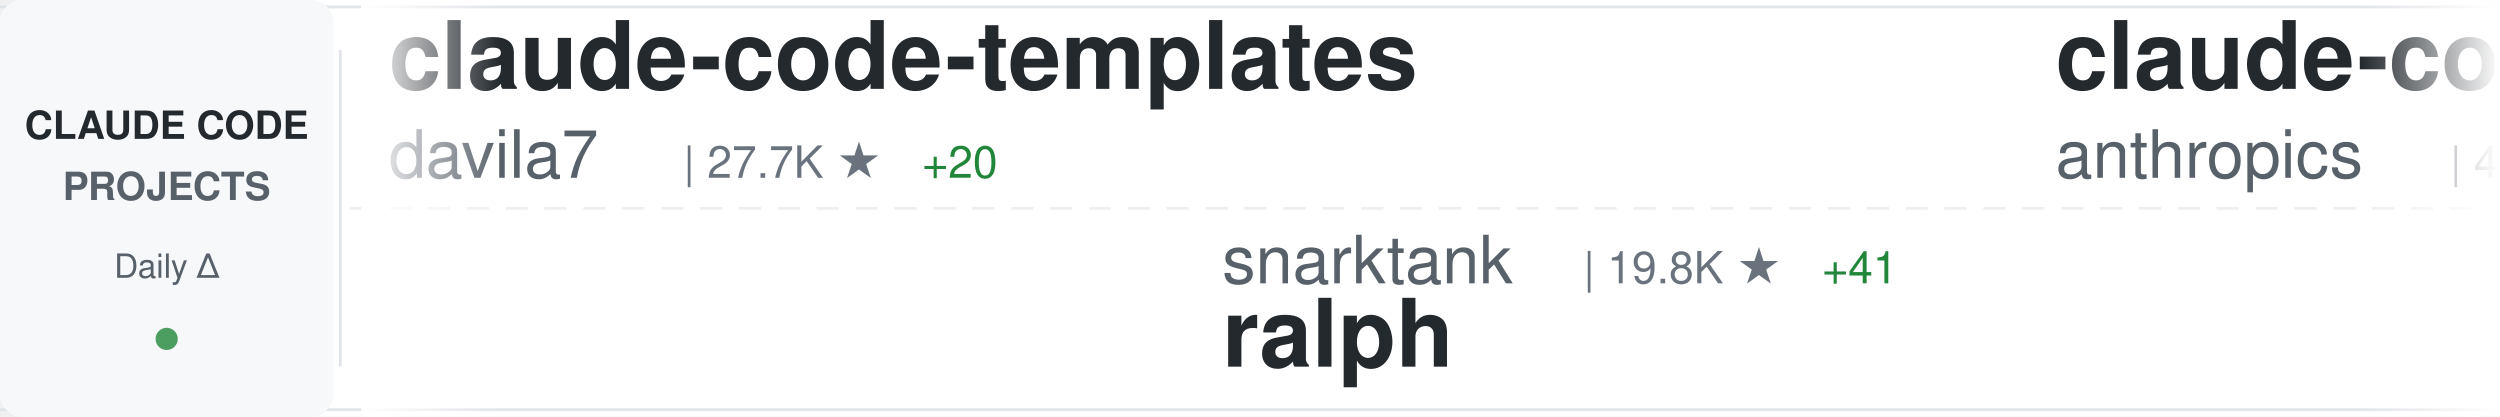
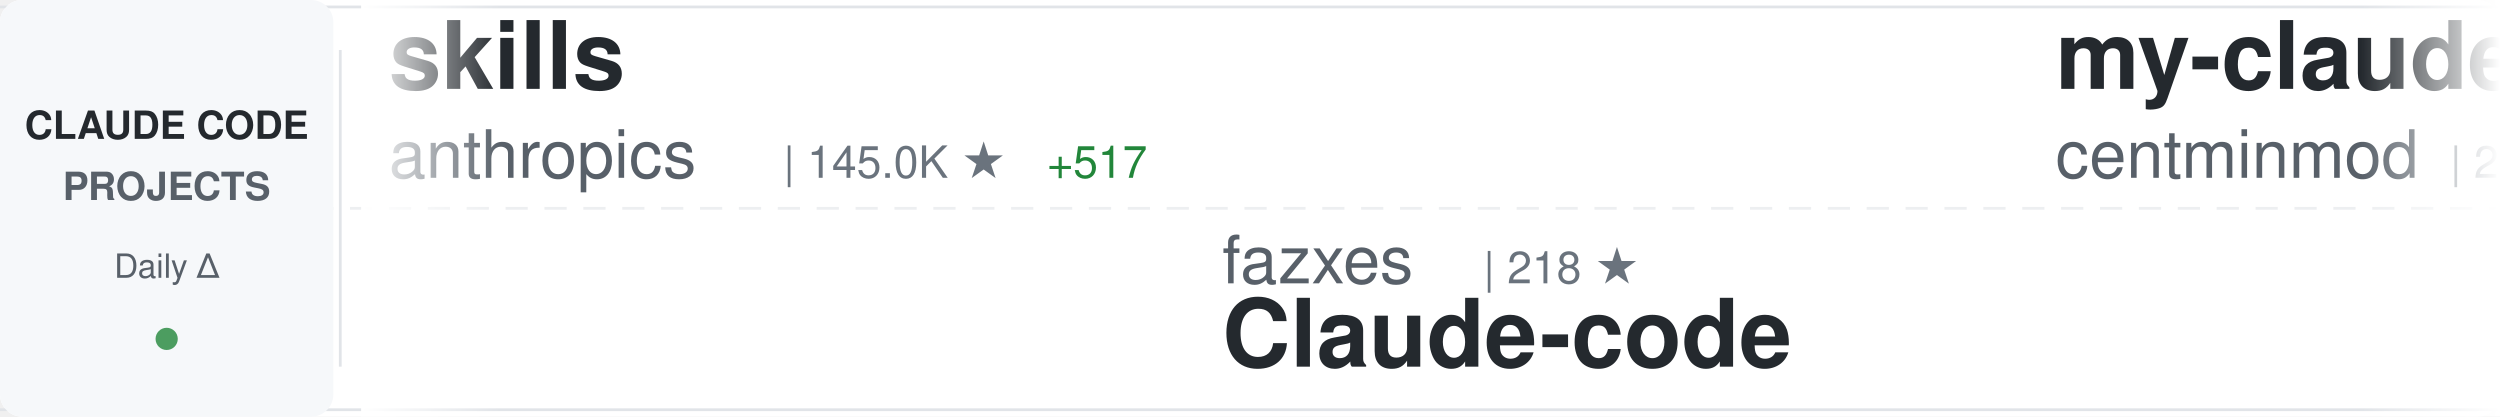
<svg xmlns="http://www.w3.org/2000/svg" width="900" height="150">
  <defs>
    <linearGradient id="awesomeLeftFade" x1="0%" y1="0%" x2="100%" y2="0%">
      <stop offset="0%" style="stop-color:#ffffff;stop-opacity:1" />
      <stop offset="100%" style="stop-color:#ffffff;stop-opacity:0" />
    </linearGradient>
    <linearGradient id="awesomeRightFade" x1="0%" y1="0%" x2="100%" y2="0%">
      <stop offset="0%" style="stop-color:#ffffff;stop-opacity:0" />
      <stop offset="100%" style="stop-color:#ffffff;stop-opacity:1" />
    </linearGradient>
  </defs>
  <rect width="900" height="150" fill="#ffffff" rx="8" />
  <rect x="0" y="2" width="900" height="1" fill="#e1e4e8" />
  <rect x="0" y="147" width="900" height="1" fill="#e1e4e8" />
  <line x1="0" y1="75" x2="900" y2="75" stroke="#e1e4e8" stroke-width="1" stroke-dasharray="8 6" opacity="0.6" />
  <rect x="0" y="0" width="120" height="150" fill="#f6f8fa" rx="8" />
  <text x="60" y="50" font-family="-apple-system, BlinkMacSystemFont, 'Segoe UI', Helvetica, Arial, sans-serif" font-size="14" font-weight="600" fill="#24292e" text-anchor="middle">CLAUDE CODE</text>
  <text x="60" y="72" font-family="-apple-system, BlinkMacSystemFont, 'Segoe UI', Helvetica, Arial, sans-serif" font-size="14" font-weight="600" fill="#586069" text-anchor="middle">PROJECTS</text>
  <text x="60" y="100" font-family="-apple-system, BlinkMacSystemFont, 'Segoe UI', Helvetica, Arial, sans-serif" font-size="12" font-weight="500" fill="#586069" text-anchor="middle">Daily Δ</text>
  <circle cx="60" cy="122" r="4" fill="#22863a" opacity="0.8" />
  <rect x="122" y="18" width="1" height="114" fill="#e1e4e8" />
  <clipPath id="awesomeTickerClip">
    <rect x="130" y="0" width="770" height="150" />
  </clipPath>
  <g clip-path="url(#awesomeTickerClip)">
    <g id="awesomeTickerItems">
      <animateTransform attributeName="transform" attributeType="XML" type="translate" from="0 0" to="-3000 0" dur="54s" repeatCount="indefinite" />
      <g transform="translate(0, 0)">
-         <text x="140" y="32" font-family="-apple-system, BlinkMacSystemFont, 'Segoe UI', Helvetica, Arial, sans-serif" font-size="34" font-weight="600" fill="#24292e">claude-code-templates</text>
-         <text x="140" y="64" font-family="-apple-system, BlinkMacSystemFont, 'Segoe UI', Helvetica, Arial, sans-serif" font-size="24" font-weight="400" fill="#586069">davila7</text>
-         <text x="246" y="64" font-family="-apple-system, BlinkMacSystemFont, 'Segoe UI', Helvetica, Arial, sans-serif" font-size="16" font-weight="500" fill="#6a737d">| 27.7K ★</text>
-         <text x="332" y="64" font-family="-apple-system, BlinkMacSystemFont, 'Segoe UI', Helvetica, Arial, sans-serif" font-size="16" font-weight="500" fill="#22863a"> +20</text>
+         <text x="140" y="32" font-family="-apple-system, BlinkMacSystemFont, 'Segoe UI', Helvetica, Arial, sans-serif" font-size="34" font-weight="600" fill="#24292e">skills</text>
+         <text x="140" y="64" font-family="-apple-system, BlinkMacSystemFont, 'Segoe UI', Helvetica, Arial, sans-serif" font-size="24" font-weight="400" fill="#586069">anthropics</text>
+         <text x="282" y="64" font-family="-apple-system, BlinkMacSystemFont, 'Segoe UI', Helvetica, Arial, sans-serif" font-size="16" font-weight="500" fill="#6a737d">| 145.0K ★</text>
+         <text x="377" y="64" font-family="-apple-system, BlinkMacSystemFont, 'Segoe UI', Helvetica, Arial, sans-serif" font-size="16" font-weight="500" fill="#22863a"> +517</text>
      </g>
      <g transform="translate(300, 0)">
-         <text x="140" y="102" font-family="-apple-system, BlinkMacSystemFont, 'Segoe UI', Helvetica, Arial, sans-serif" font-size="24" font-weight="400" fill="#586069">snarktank</text>
-         <text x="270" y="102" font-family="-apple-system, BlinkMacSystemFont, 'Segoe UI', Helvetica, Arial, sans-serif" font-size="16" font-weight="500" fill="#6a737d">| 19.8K ★</text>
-         <text x="356" y="102" font-family="-apple-system, BlinkMacSystemFont, 'Segoe UI', Helvetica, Arial, sans-serif" font-size="16" font-weight="500" fill="#22863a"> +41</text>
-         <text x="140" y="132" font-family="-apple-system, BlinkMacSystemFont, 'Segoe UI', Helvetica, Arial, sans-serif" font-size="34" font-weight="600" fill="#24292e">ralph</text>
+         <text x="140" y="102" font-family="-apple-system, BlinkMacSystemFont, 'Segoe UI', Helvetica, Arial, sans-serif" font-size="24" font-weight="400" fill="#586069">fazxes</text>
+         <text x="234" y="102" font-family="-apple-system, BlinkMacSystemFont, 'Segoe UI', Helvetica, Arial, sans-serif" font-size="16" font-weight="500" fill="#6a737d">| 218 ★</text>
+         <text x="140" y="132" font-family="-apple-system, BlinkMacSystemFont, 'Segoe UI', Helvetica, Arial, sans-serif" font-size="34" font-weight="600" fill="#24292e">Claude-code</text>
      </g>
      <g transform="translate(600, 0)">
-         <text x="140" y="32" font-family="-apple-system, BlinkMacSystemFont, 'Segoe UI', Helvetica, Arial, sans-serif" font-size="34" font-weight="600" fill="#24292e">claude-code-security-rev...</text>
-         <text x="140" y="64" font-family="-apple-system, BlinkMacSystemFont, 'Segoe UI', Helvetica, Arial, sans-serif" font-size="24" font-weight="400" fill="#586069">anthropics</text>
-         <text x="282" y="64" font-family="-apple-system, BlinkMacSystemFont, 'Segoe UI', Helvetica, Arial, sans-serif" font-size="16" font-weight="500" fill="#6a737d">| 4.9K ★</text>
-         <text x="359" y="64" font-family="-apple-system, BlinkMacSystemFont, 'Segoe UI', Helvetica, Arial, sans-serif" font-size="16" font-weight="500" fill="#22863a"> +7</text>
+         <text x="140" y="32" font-family="-apple-system, BlinkMacSystemFont, 'Segoe UI', Helvetica, Arial, sans-serif" font-size="34" font-weight="600" fill="#24292e">my-claude-code-setup</text>
+         <text x="140" y="64" font-family="-apple-system, BlinkMacSystemFont, 'Segoe UI', Helvetica, Arial, sans-serif" font-size="24" font-weight="400" fill="#586069">centminmod</text>
+         <text x="282" y="64" font-family="-apple-system, BlinkMacSystemFont, 'Segoe UI', Helvetica, Arial, sans-serif" font-size="16" font-weight="500" fill="#6a737d">| 2.4K ★</text>
+         <text x="359" y="64" font-family="-apple-system, BlinkMacSystemFont, 'Segoe UI', Helvetica, Arial, sans-serif" font-size="16" font-weight="500" fill="#22863a"> +6</text>
      </g>
      <g transform="translate(900, 0)">
-         <text x="140" y="102" font-family="-apple-system, BlinkMacSystemFont, 'Segoe UI', Helvetica, Arial, sans-serif" font-size="24" font-weight="400" fill="#586069">darcyegb</text>
-         <text x="258" y="102" font-family="-apple-system, BlinkMacSystemFont, 'Segoe UI', Helvetica, Arial, sans-serif" font-size="16" font-weight="500" fill="#6a737d">| 711 ★</text>
-         <text x="326" y="102" font-family="-apple-system, BlinkMacSystemFont, 'Segoe UI', Helvetica, Arial, sans-serif" font-size="16" font-weight="500" fill="#22863a"> +3</text>
-         <text x="140" y="132" font-family="-apple-system, BlinkMacSystemFont, 'Segoe UI', Helvetica, Arial, sans-serif" font-size="34" font-weight="600" fill="#24292e">ClaudeCodeAgents</text>
+         <text x="140" y="102" font-family="-apple-system, BlinkMacSystemFont, 'Segoe UI', Helvetica, Arial, sans-serif" font-size="24" font-weight="400" fill="#586069">hangsman</text>
+         <text x="258" y="102" font-family="-apple-system, BlinkMacSystemFont, 'Segoe UI', Helvetica, Arial, sans-serif" font-size="16" font-weight="500" fill="#6a737d">| 781 ★</text>
+         <text x="140" y="132" font-family="-apple-system, BlinkMacSystemFont, 'Segoe UI', Helvetica, Arial, sans-serif" font-size="34" font-weight="600" fill="#24292e">claude-code-source</text>
      </g>
      <g transform="translate(1200, 0)">
-         <text x="140" y="32" font-family="-apple-system, BlinkMacSystemFont, 'Segoe UI', Helvetica, Arial, sans-serif" font-size="34" font-weight="600" fill="#24292e">claude-code-spec-workflo...</text>
-         <text x="140" y="64" font-family="-apple-system, BlinkMacSystemFont, 'Segoe UI', Helvetica, Arial, sans-serif" font-size="24" font-weight="400" fill="#586069">Pimzino</text>
-         <text x="246" y="64" font-family="-apple-system, BlinkMacSystemFont, 'Segoe UI', Helvetica, Arial, sans-serif" font-size="16" font-weight="500" fill="#6a737d">| 3.8K ★</text>
-         <text x="323" y="64" font-family="-apple-system, BlinkMacSystemFont, 'Segoe UI', Helvetica, Arial, sans-serif" font-size="16" font-weight="500" fill="#22863a"> +2</text>
+         <text x="140" y="32" font-family="-apple-system, BlinkMacSystemFont, 'Segoe UI', Helvetica, Arial, sans-serif" font-size="34" font-weight="600" fill="#24292e">Claude-Code</text>
+         <text x="140" y="64" font-family="-apple-system, BlinkMacSystemFont, 'Segoe UI', Helvetica, Arial, sans-serif" font-size="24" font-weight="400" fill="#586069">KPR111</text>
+         <text x="234" y="64" font-family="-apple-system, BlinkMacSystemFont, 'Segoe UI', Helvetica, Arial, sans-serif" font-size="16" font-weight="500" fill="#6a737d">| 18 ★</text>
      </g>
      <g transform="translate(1500, 0)">
-         <text x="140" y="102" font-family="-apple-system, BlinkMacSystemFont, 'Segoe UI', Helvetica, Arial, sans-serif" font-size="24" font-weight="400" fill="#586069">anthropics</text>
-         <text x="282" y="102" font-family="-apple-system, BlinkMacSystemFont, 'Segoe UI', Helvetica, Arial, sans-serif" font-size="16" font-weight="500" fill="#6a737d">| 7.8K ★</text>
-         <text x="359" y="102" font-family="-apple-system, BlinkMacSystemFont, 'Segoe UI', Helvetica, Arial, sans-serif" font-size="16" font-weight="500" fill="#22863a"> +10</text>
-         <text x="140" y="132" font-family="-apple-system, BlinkMacSystemFont, 'Segoe UI', Helvetica, Arial, sans-serif" font-size="34" font-weight="600" fill="#24292e">claude-code-action</text>
+         <text x="140" y="102" font-family="-apple-system, BlinkMacSystemFont, 'Segoe UI', Helvetica, Arial, sans-serif" font-size="24" font-weight="400" fill="#586069">liuup</text>
+         <text x="222" y="102" font-family="-apple-system, BlinkMacSystemFont, 'Segoe UI', Helvetica, Arial, sans-serif" font-size="16" font-weight="500" fill="#6a737d">| 2.9K ★</text>
+         <text x="299" y="102" font-family="-apple-system, BlinkMacSystemFont, 'Segoe UI', Helvetica, Arial, sans-serif" font-size="16" font-weight="500" fill="#22863a"> +17</text>
+         <text x="140" y="132" font-family="-apple-system, BlinkMacSystemFont, 'Segoe UI', Helvetica, Arial, sans-serif" font-size="34" font-weight="600" fill="#24292e">claude-code-analysis</text>
      </g>
      <g transform="translate(1800, 0)">
-         <text x="140" y="32" font-family="-apple-system, BlinkMacSystemFont, 'Segoe UI', Helvetica, Arial, sans-serif" font-size="34" font-weight="600" fill="#24292e">claude-code-infrastructu...</text>
-         <text x="140" y="64" font-family="-apple-system, BlinkMacSystemFont, 'Segoe UI', Helvetica, Arial, sans-serif" font-size="24" font-weight="400" fill="#586069">diet103</text>
-         <text x="246" y="64" font-family="-apple-system, BlinkMacSystemFont, 'Segoe UI', Helvetica, Arial, sans-serif" font-size="16" font-weight="500" fill="#6a737d">| 9.7K ★</text>
-         <text x="323" y="64" font-family="-apple-system, BlinkMacSystemFont, 'Segoe UI', Helvetica, Arial, sans-serif" font-size="16" font-weight="500" fill="#22863a"> +1</text>
+         <text x="140" y="32" font-family="-apple-system, BlinkMacSystemFont, 'Segoe UI', Helvetica, Arial, sans-serif" font-size="34" font-weight="600" fill="#24292e">claude-code-engineering</text>
+         <text x="140" y="64" font-family="-apple-system, BlinkMacSystemFont, 'Segoe UI', Helvetica, Arial, sans-serif" font-size="24" font-weight="400" fill="#586069">huangjia2019</text>
+         <text x="306" y="64" font-family="-apple-system, BlinkMacSystemFont, 'Segoe UI', Helvetica, Arial, sans-serif" font-size="16" font-weight="500" fill="#6a737d">| 749 ★</text>
+         <text x="374" y="64" font-family="-apple-system, BlinkMacSystemFont, 'Segoe UI', Helvetica, Arial, sans-serif" font-size="16" font-weight="500" fill="#22863a"> +6</text>
      </g>
      <g transform="translate(2100, 0)">
-         <text x="140" y="102" font-family="-apple-system, BlinkMacSystemFont, 'Segoe UI', Helvetica, Arial, sans-serif" font-size="24" font-weight="400" fill="#586069">zstmfhy</text>
-         <text x="246" y="102" font-family="-apple-system, BlinkMacSystemFont, 'Segoe UI', Helvetica, Arial, sans-serif" font-size="16" font-weight="500" fill="#6a737d">| 190 ★</text>
+         <text x="140" y="102" font-family="-apple-system, BlinkMacSystemFont, 'Segoe UI', Helvetica, Arial, sans-serif" font-size="24" font-weight="400" fill="#586069">Yeachan-Heo</text>
+         <text x="294" y="102" font-family="-apple-system, BlinkMacSystemFont, 'Segoe UI', Helvetica, Arial, sans-serif" font-size="16" font-weight="500" fill="#6a737d">| 35.5K ★</text>
+         <text x="380" y="102" font-family="-apple-system, BlinkMacSystemFont, 'Segoe UI', Helvetica, Arial, sans-serif" font-size="16" font-weight="500" fill="#22863a"> +87</text>
+         <text x="140" y="132" font-family="-apple-system, BlinkMacSystemFont, 'Segoe UI', Helvetica, Arial, sans-serif" font-size="34" font-weight="600" fill="#24292e">oh-my-claudecode</text>
+       </g>
+       <g transform="translate(2400, 0)">
+         <text x="140" y="32" font-family="-apple-system, BlinkMacSystemFont, 'Segoe UI', Helvetica, Arial, sans-serif" font-size="34" font-weight="600" fill="#24292e">claude-code-telegram</text>
+         <text x="140" y="64" font-family="-apple-system, BlinkMacSystemFont, 'Segoe UI', Helvetica, Arial, sans-serif" font-size="24" font-weight="400" fill="#586069">RichardAtCT</text>
+         <text x="294" y="64" font-family="-apple-system, BlinkMacSystemFont, 'Segoe UI', Helvetica, Arial, sans-serif" font-size="16" font-weight="500" fill="#6a737d">| 2.7K ★</text>
+         <text x="371" y="64" font-family="-apple-system, BlinkMacSystemFont, 'Segoe UI', Helvetica, Arial, sans-serif" font-size="16" font-weight="500" fill="#22863a"> +5</text>
+       </g>
+       <g transform="translate(2700, 0)">
+         <text x="140" y="102" font-family="-apple-system, BlinkMacSystemFont, 'Segoe UI', Helvetica, Arial, sans-serif" font-size="24" font-weight="400" fill="#586069">repowise-dev</text>
+         <text x="306" y="102" font-family="-apple-system, BlinkMacSystemFont, 'Segoe UI', Helvetica, Arial, sans-serif" font-size="16" font-weight="500" fill="#6a737d">| 1.1K ★</text>
+         <text x="383" y="102" font-family="-apple-system, BlinkMacSystemFont, 'Segoe UI', Helvetica, Arial, sans-serif" font-size="16" font-weight="500" fill="#22863a"> +2</text>
+         <text x="140" y="132" font-family="-apple-system, BlinkMacSystemFont, 'Segoe UI', Helvetica, Arial, sans-serif" font-size="34" font-weight="600" fill="#24292e">claude-code-prompts</text>
+       </g>
+       <g transform="translate(3000, 0)">
+         <text x="140" y="32" font-family="-apple-system, BlinkMacSystemFont, 'Segoe UI', Helvetica, Arial, sans-serif" font-size="34" font-weight="600" fill="#24292e">skills</text>
+         <text x="140" y="64" font-family="-apple-system, BlinkMacSystemFont, 'Segoe UI', Helvetica, Arial, sans-serif" font-size="24" font-weight="400" fill="#586069">anthropics</text>
+         <text x="282" y="64" font-family="-apple-system, BlinkMacSystemFont, 'Segoe UI', Helvetica, Arial, sans-serif" font-size="16" font-weight="500" fill="#6a737d">| 145.0K ★</text>
+         <text x="377" y="64" font-family="-apple-system, BlinkMacSystemFont, 'Segoe UI', Helvetica, Arial, sans-serif" font-size="16" font-weight="500" fill="#22863a"> +517</text>
+       </g>
+       <g transform="translate(3300, 0)">
+         <text x="140" y="102" font-family="-apple-system, BlinkMacSystemFont, 'Segoe UI', Helvetica, Arial, sans-serif" font-size="24" font-weight="400" fill="#586069">fazxes</text>
+         <text x="234" y="102" font-family="-apple-system, BlinkMacSystemFont, 'Segoe UI', Helvetica, Arial, sans-serif" font-size="16" font-weight="500" fill="#6a737d">| 218 ★</text>
        <text x="140" y="132" font-family="-apple-system, BlinkMacSystemFont, 'Segoe UI', Helvetica, Arial, sans-serif" font-size="34" font-weight="600" fill="#24292e">Claude-code</text>
      </g>
-       <g transform="translate(2400, 0)">
-         <text x="140" y="32" font-family="-apple-system, BlinkMacSystemFont, 'Segoe UI', Helvetica, Arial, sans-serif" font-size="34" font-weight="600" fill="#24292e">claude-code-from-source</text>
-         <text x="140" y="64" font-family="-apple-system, BlinkMacSystemFont, 'Segoe UI', Helvetica, Arial, sans-serif" font-size="24" font-weight="400" fill="#586069">alejandrobalderas</text>
-         <text x="366" y="64" font-family="-apple-system, BlinkMacSystemFont, 'Segoe UI', Helvetica, Arial, sans-serif" font-size="16" font-weight="500" fill="#6a737d">| 2.2K ★</text>
-         <text x="443" y="64" font-family="-apple-system, BlinkMacSystemFont, 'Segoe UI', Helvetica, Arial, sans-serif" font-size="16" font-weight="500" fill="#22863a"> +1</text>
-       </g>
-       <g transform="translate(2700, 0)">
-         <text x="140" y="102" font-family="-apple-system, BlinkMacSystemFont, 'Segoe UI', Helvetica, Arial, sans-serif" font-size="24" font-weight="400" fill="#586069">affaan-m</text>
-         <text x="258" y="102" font-family="-apple-system, BlinkMacSystemFont, 'Segoe UI', Helvetica, Arial, sans-serif" font-size="16" font-weight="500" fill="#6a737d">| 201.6K ★</text>
-         <text x="353" y="102" font-family="-apple-system, BlinkMacSystemFont, 'Segoe UI', Helvetica, Arial, sans-serif" font-size="16" font-weight="500" fill="#22863a"> +1.8K</text>
-         <text x="140" y="132" font-family="-apple-system, BlinkMacSystemFont, 'Segoe UI', Helvetica, Arial, sans-serif" font-size="34" font-weight="600" fill="#24292e">ECC</text>
-       </g>
-       <g transform="translate(3000, 0)">
-         <text x="140" y="32" font-family="-apple-system, BlinkMacSystemFont, 'Segoe UI', Helvetica, Arial, sans-serif" font-size="34" font-weight="600" fill="#24292e">claude-code-templates</text>
-         <text x="140" y="64" font-family="-apple-system, BlinkMacSystemFont, 'Segoe UI', Helvetica, Arial, sans-serif" font-size="24" font-weight="400" fill="#586069">davila7</text>
-         <text x="246" y="64" font-family="-apple-system, BlinkMacSystemFont, 'Segoe UI', Helvetica, Arial, sans-serif" font-size="16" font-weight="500" fill="#6a737d">| 27.7K ★</text>
-         <text x="332" y="64" font-family="-apple-system, BlinkMacSystemFont, 'Segoe UI', Helvetica, Arial, sans-serif" font-size="16" font-weight="500" fill="#22863a"> +20</text>
-       </g>
-       <g transform="translate(3300, 0)">
-         <text x="140" y="102" font-family="-apple-system, BlinkMacSystemFont, 'Segoe UI', Helvetica, Arial, sans-serif" font-size="24" font-weight="400" fill="#586069">snarktank</text>
-         <text x="270" y="102" font-family="-apple-system, BlinkMacSystemFont, 'Segoe UI', Helvetica, Arial, sans-serif" font-size="16" font-weight="500" fill="#6a737d">| 19.8K ★</text>
-         <text x="356" y="102" font-family="-apple-system, BlinkMacSystemFont, 'Segoe UI', Helvetica, Arial, sans-serif" font-size="16" font-weight="500" fill="#22863a"> +41</text>
-         <text x="140" y="132" font-family="-apple-system, BlinkMacSystemFont, 'Segoe UI', Helvetica, Arial, sans-serif" font-size="34" font-weight="600" fill="#24292e">ralph</text>
-       </g>
      <g transform="translate(3600, 0)">
-         <text x="140" y="32" font-family="-apple-system, BlinkMacSystemFont, 'Segoe UI', Helvetica, Arial, sans-serif" font-size="34" font-weight="600" fill="#24292e">claude-code-security-rev...</text>
-         <text x="140" y="64" font-family="-apple-system, BlinkMacSystemFont, 'Segoe UI', Helvetica, Arial, sans-serif" font-size="24" font-weight="400" fill="#586069">anthropics</text>
-         <text x="282" y="64" font-family="-apple-system, BlinkMacSystemFont, 'Segoe UI', Helvetica, Arial, sans-serif" font-size="16" font-weight="500" fill="#6a737d">| 4.9K ★</text>
-         <text x="359" y="64" font-family="-apple-system, BlinkMacSystemFont, 'Segoe UI', Helvetica, Arial, sans-serif" font-size="16" font-weight="500" fill="#22863a"> +7</text>
+         <text x="140" y="32" font-family="-apple-system, BlinkMacSystemFont, 'Segoe UI', Helvetica, Arial, sans-serif" font-size="34" font-weight="600" fill="#24292e">my-claude-code-setup</text>
+         <text x="140" y="64" font-family="-apple-system, BlinkMacSystemFont, 'Segoe UI', Helvetica, Arial, sans-serif" font-size="24" font-weight="400" fill="#586069">centminmod</text>
+         <text x="282" y="64" font-family="-apple-system, BlinkMacSystemFont, 'Segoe UI', Helvetica, Arial, sans-serif" font-size="16" font-weight="500" fill="#6a737d">| 2.4K ★</text>
+         <text x="359" y="64" font-family="-apple-system, BlinkMacSystemFont, 'Segoe UI', Helvetica, Arial, sans-serif" font-size="16" font-weight="500" fill="#22863a"> +6</text>
      </g>
      <g transform="translate(3900, 0)">
-         <text x="140" y="102" font-family="-apple-system, BlinkMacSystemFont, 'Segoe UI', Helvetica, Arial, sans-serif" font-size="24" font-weight="400" fill="#586069">darcyegb</text>
-         <text x="258" y="102" font-family="-apple-system, BlinkMacSystemFont, 'Segoe UI', Helvetica, Arial, sans-serif" font-size="16" font-weight="500" fill="#6a737d">| 711 ★</text>
-         <text x="326" y="102" font-family="-apple-system, BlinkMacSystemFont, 'Segoe UI', Helvetica, Arial, sans-serif" font-size="16" font-weight="500" fill="#22863a"> +3</text>
-         <text x="140" y="132" font-family="-apple-system, BlinkMacSystemFont, 'Segoe UI', Helvetica, Arial, sans-serif" font-size="34" font-weight="600" fill="#24292e">ClaudeCodeAgents</text>
+         <text x="140" y="102" font-family="-apple-system, BlinkMacSystemFont, 'Segoe UI', Helvetica, Arial, sans-serif" font-size="24" font-weight="400" fill="#586069">hangsman</text>
+         <text x="258" y="102" font-family="-apple-system, BlinkMacSystemFont, 'Segoe UI', Helvetica, Arial, sans-serif" font-size="16" font-weight="500" fill="#6a737d">| 781 ★</text>
+         <text x="140" y="132" font-family="-apple-system, BlinkMacSystemFont, 'Segoe UI', Helvetica, Arial, sans-serif" font-size="34" font-weight="600" fill="#24292e">claude-code-source</text>
      </g>
    </g>
  </g>
  <rect x="130" y="0" width="50" height="150" fill="url(#awesomeLeftFade)" />
  <rect x="850" y="0" width="50" height="150" fill="url(#awesomeRightFade)" />
</svg>
